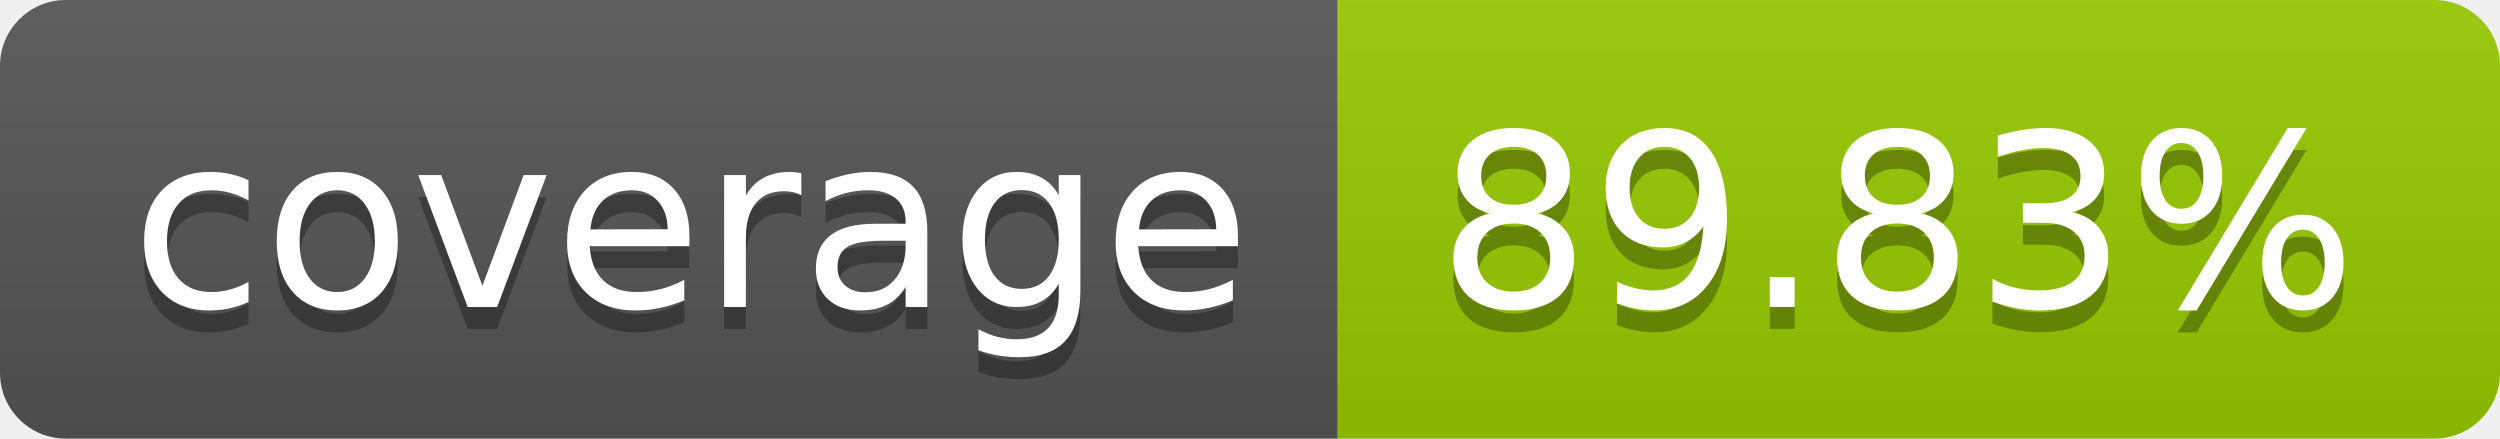
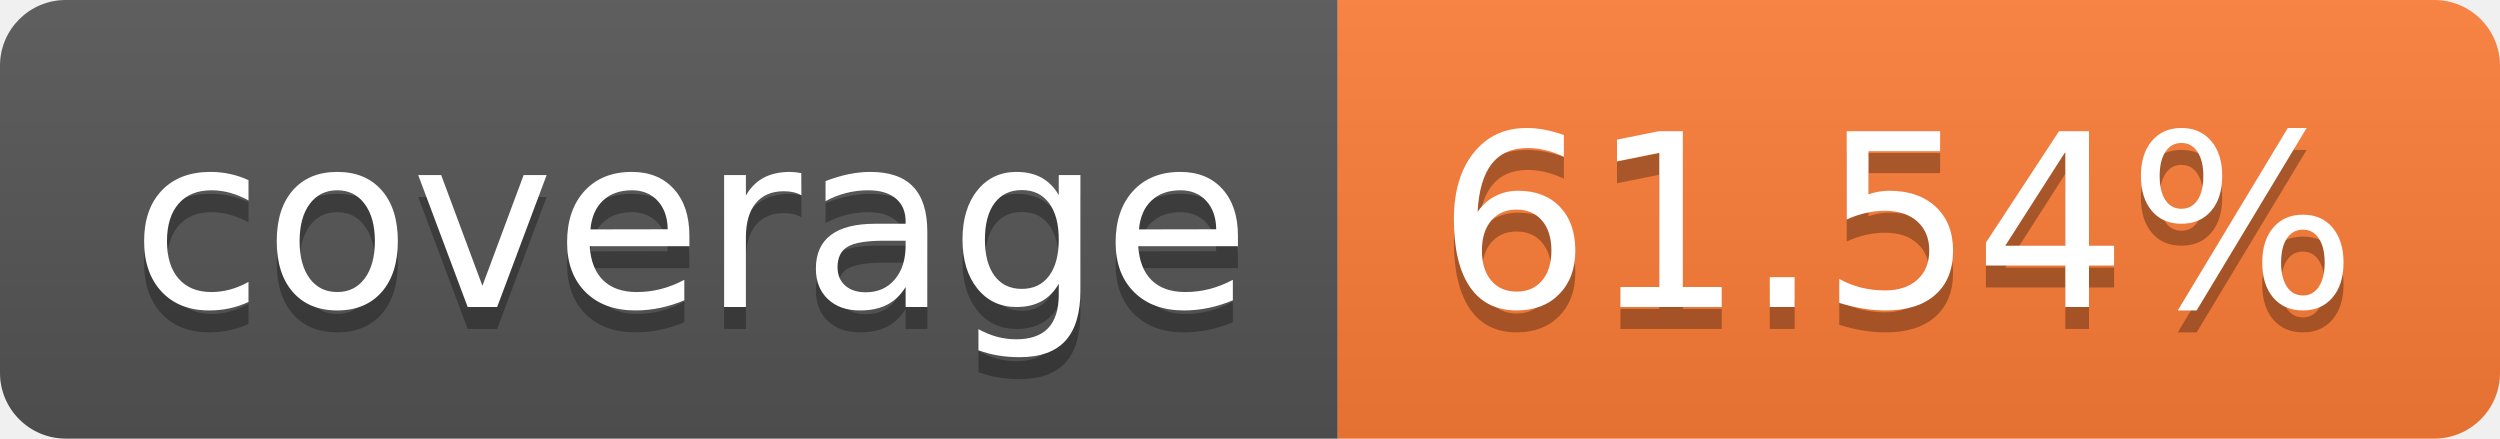
- <svg xmlns="http://www.w3.org/2000/svg" width="114" height="20" role="img" aria-label="coverage: 89.83%">
+ <svg xmlns="http://www.w3.org/2000/svg" width="114" height="20" role="img" aria-label="coverage: 61.54%">
  <linearGradient id="s" x2="0" y2="100%">
    <stop offset="0" stop-color="#bbb" stop-opacity=".1" />
    <stop offset="1" stop-opacity=".1" />
  </linearGradient>
  <clipPath id="r">
    <rect width="114" height="20" rx="3" fill="#fff" />
  </clipPath>
  <g clip-path="url(#r)">
    <rect width="61" height="20" fill="#555" />
-     <rect x="61" width="53" height="20" fill="#97ca00" />
+     <rect x="61" width="53" height="20" fill="#fe7d37" />
    <rect width="114" height="20" fill="url(#s)" />
  </g>
  <g fill="#fff" text-anchor="middle" font-family="Verdana,Geneva,DejaVu Sans,sans-serif" text-rendering="geometricPrecision" font-size="110">
    <text aria-hidden="true" x="315" y="150" fill="#010101" fill-opacity=".3" transform="scale(.1)" textLength="510">coverage</text>
    <text x="315" y="140" transform="scale(.1)" fill="#fff" textLength="510">coverage</text>
-     <text aria-hidden="true" x="865" y="150" fill="#010101" fill-opacity=".3" transform="scale(.1)" textLength="430">89.83%</text>
-     <text x="865" y="140" transform="scale(.1)" fill="#fff" textLength="430">89.83%</text>
+     <text aria-hidden="true" x="865" y="150" fill="#010101" fill-opacity=".3" transform="scale(.1)" textLength="430">61.54%</text>
+     <text x="865" y="140" transform="scale(.1)" fill="#fff" textLength="430">61.54%</text>
  </g>
</svg>
